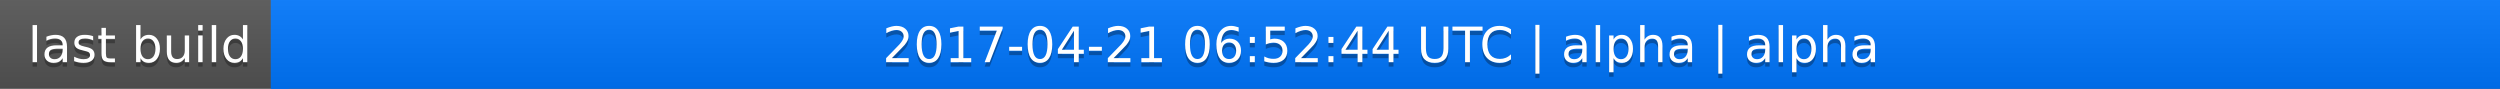
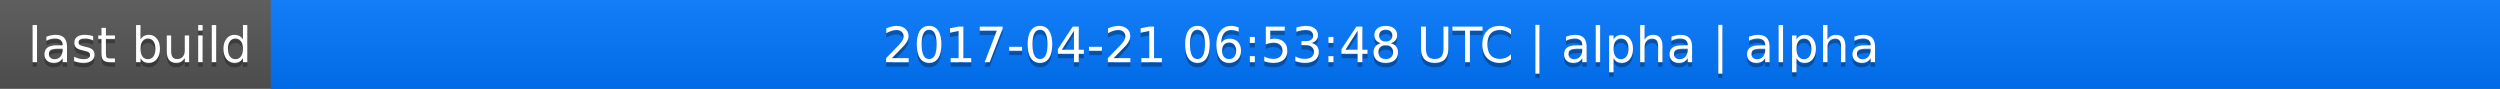
<svg xmlns="http://www.w3.org/2000/svg" width="563" height="20">
  <linearGradient id="a" x2="0" y2="100%">
    <stop offset="0" stop-color="#bbb" stop-opacity=".1" />
    <stop offset="1" stop-opacity=".1" />
  </linearGradient>
  <rect rx="0" width="563" height="20" fill="#555" />
  <rect rx="0" x="61" width="502" height="20" fill="#07f" />
  <path fill="#07f" d="M61 0h4v20h-4z" />
  <rect rx="0" width="563" height="20" fill="url(#a)" />
  <g fill="#fff" text-anchor="middle" font-family="DejaVu Sans,Verdana,Geneva,sans-serif" font-size="11">
    <text x="31.5" y="15" fill="#010101" fill-opacity=".3">last build</text>
    <text x="31.5" y="14">last build</text>
-     <text x="311" y="15" fill="#010101" fill-opacity=".3">2017-04-21 06:52:44 UTC | alpha | alpha</text>
-     <text x="311" y="14">2017-04-21 06:52:44 UTC | alpha | alpha</text>
+     <text x="311" y="15" fill="#010101" fill-opacity=".3">2017-04-21 06:53:48 UTC | alpha | alpha</text>
+     <text x="311" y="14">2017-04-21 06:53:48 UTC | alpha | alpha</text>
  </g>
</svg>
